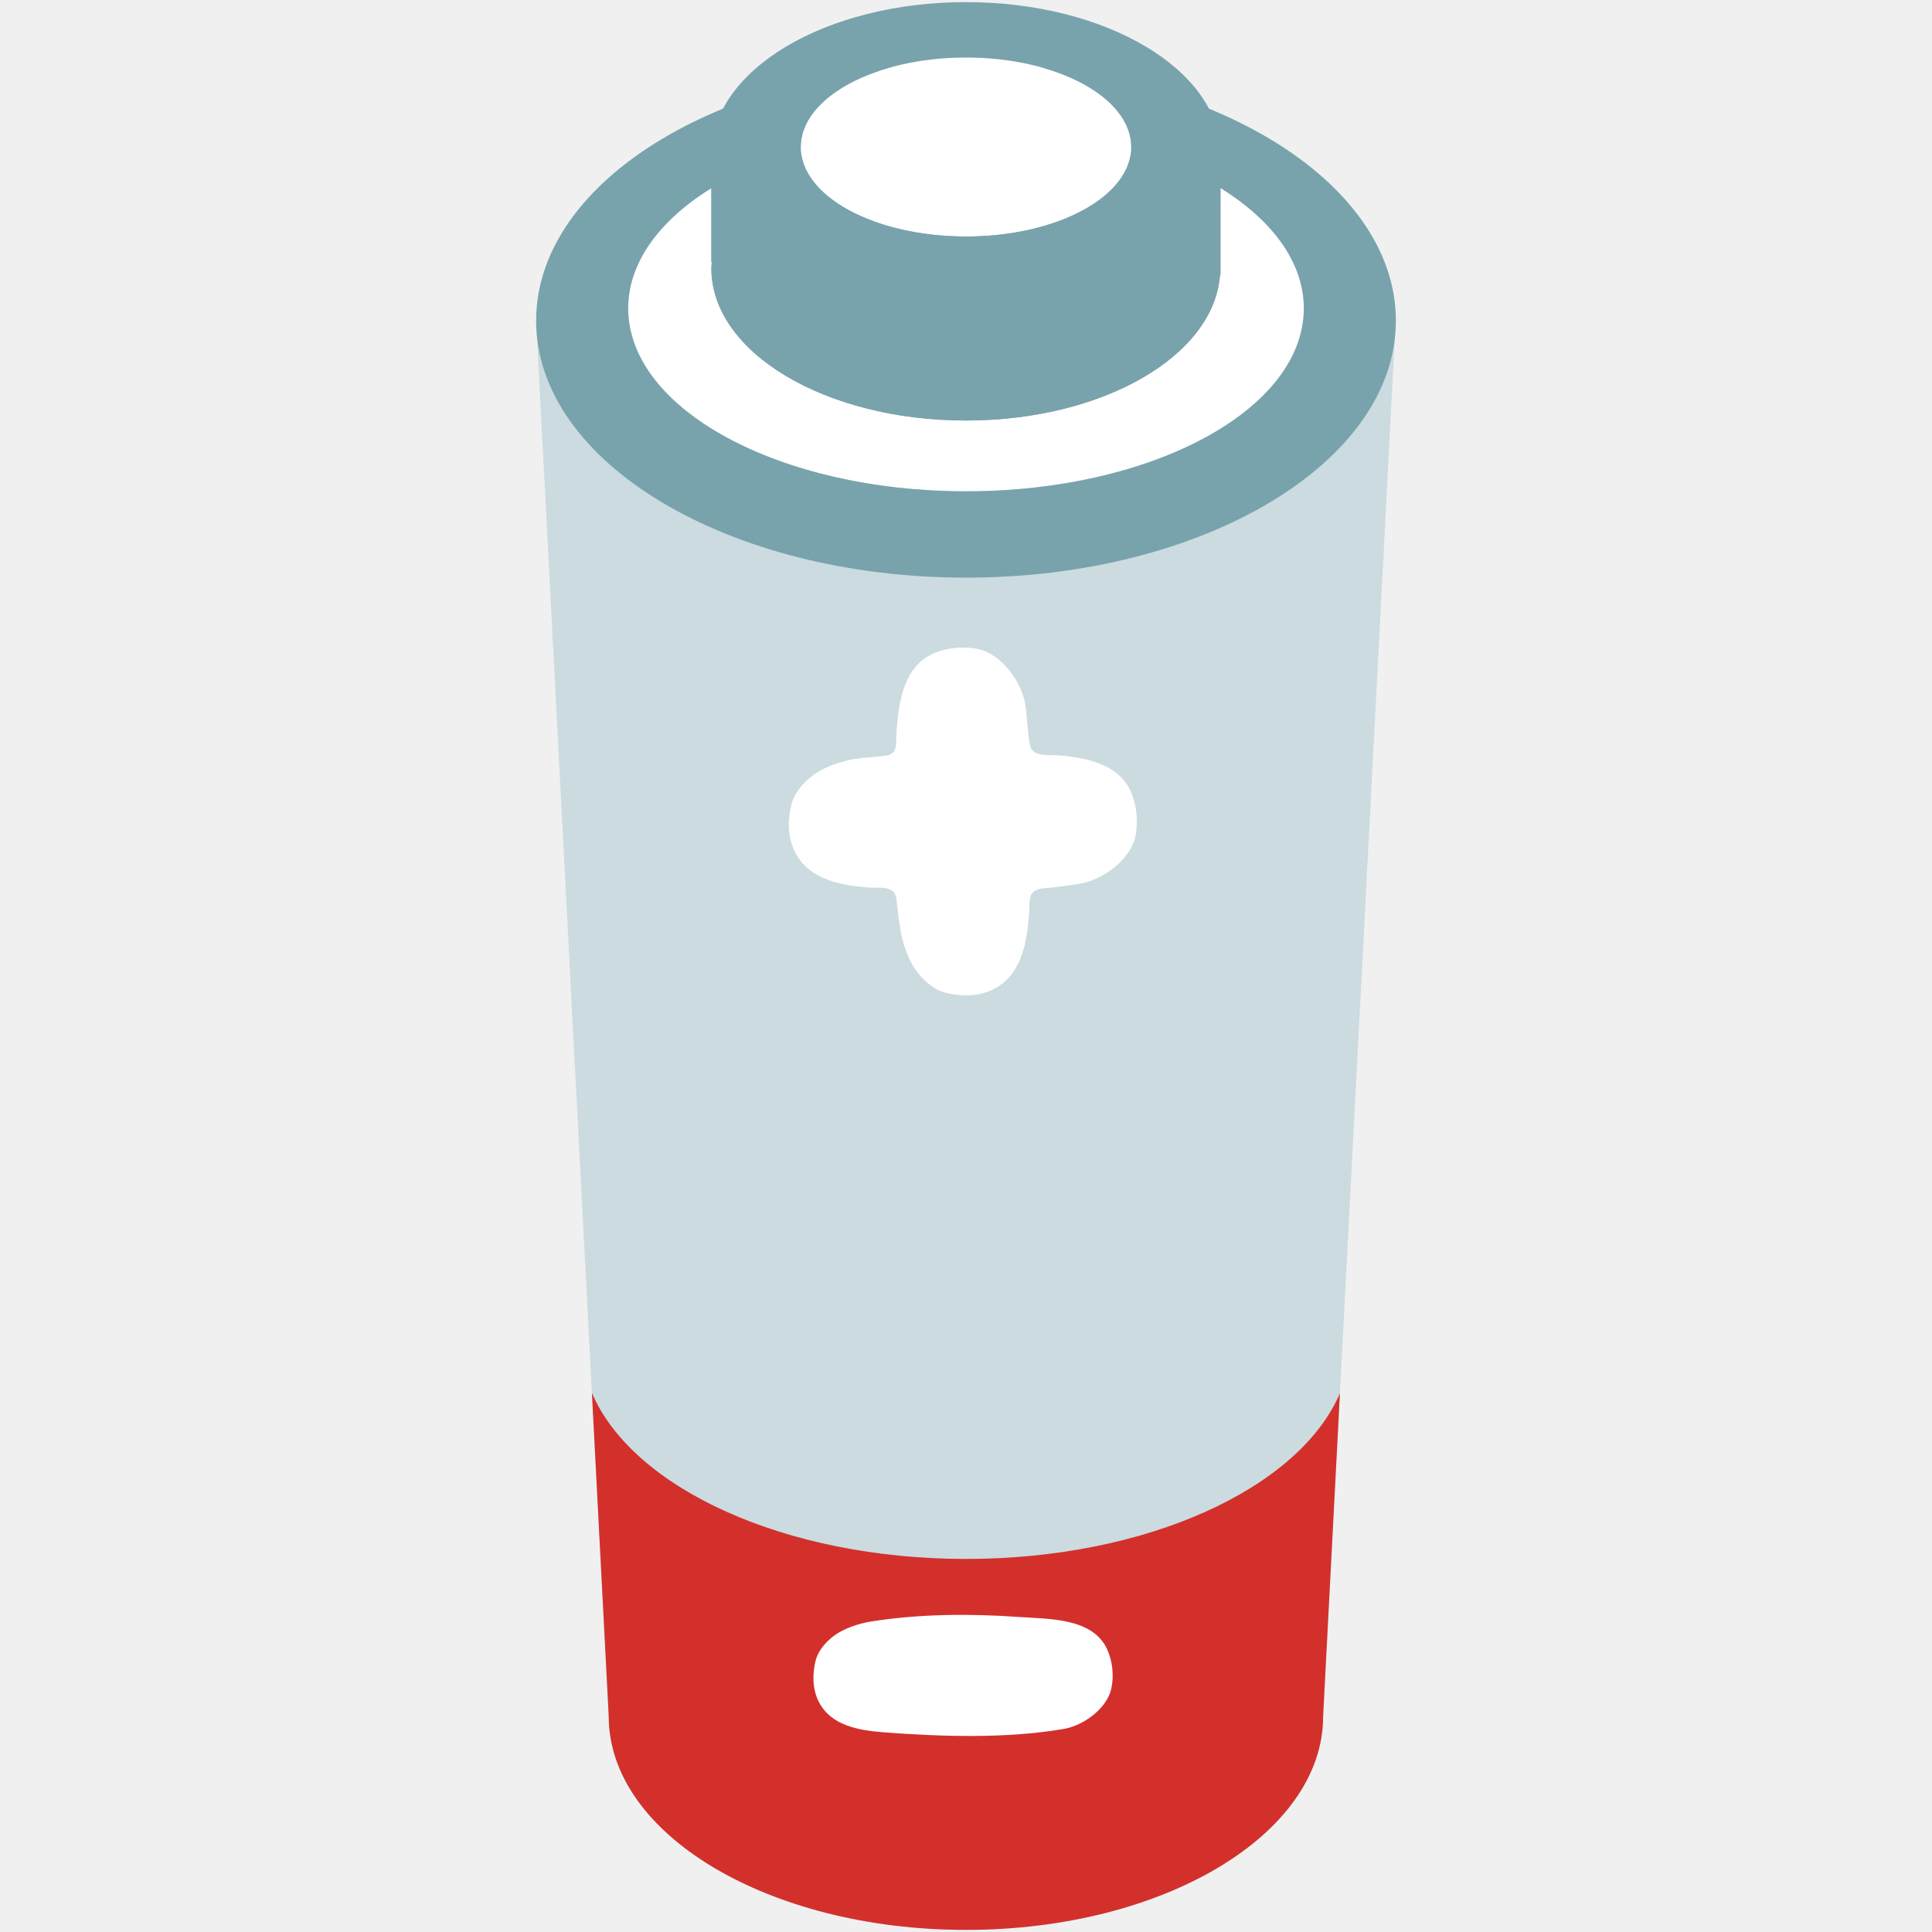
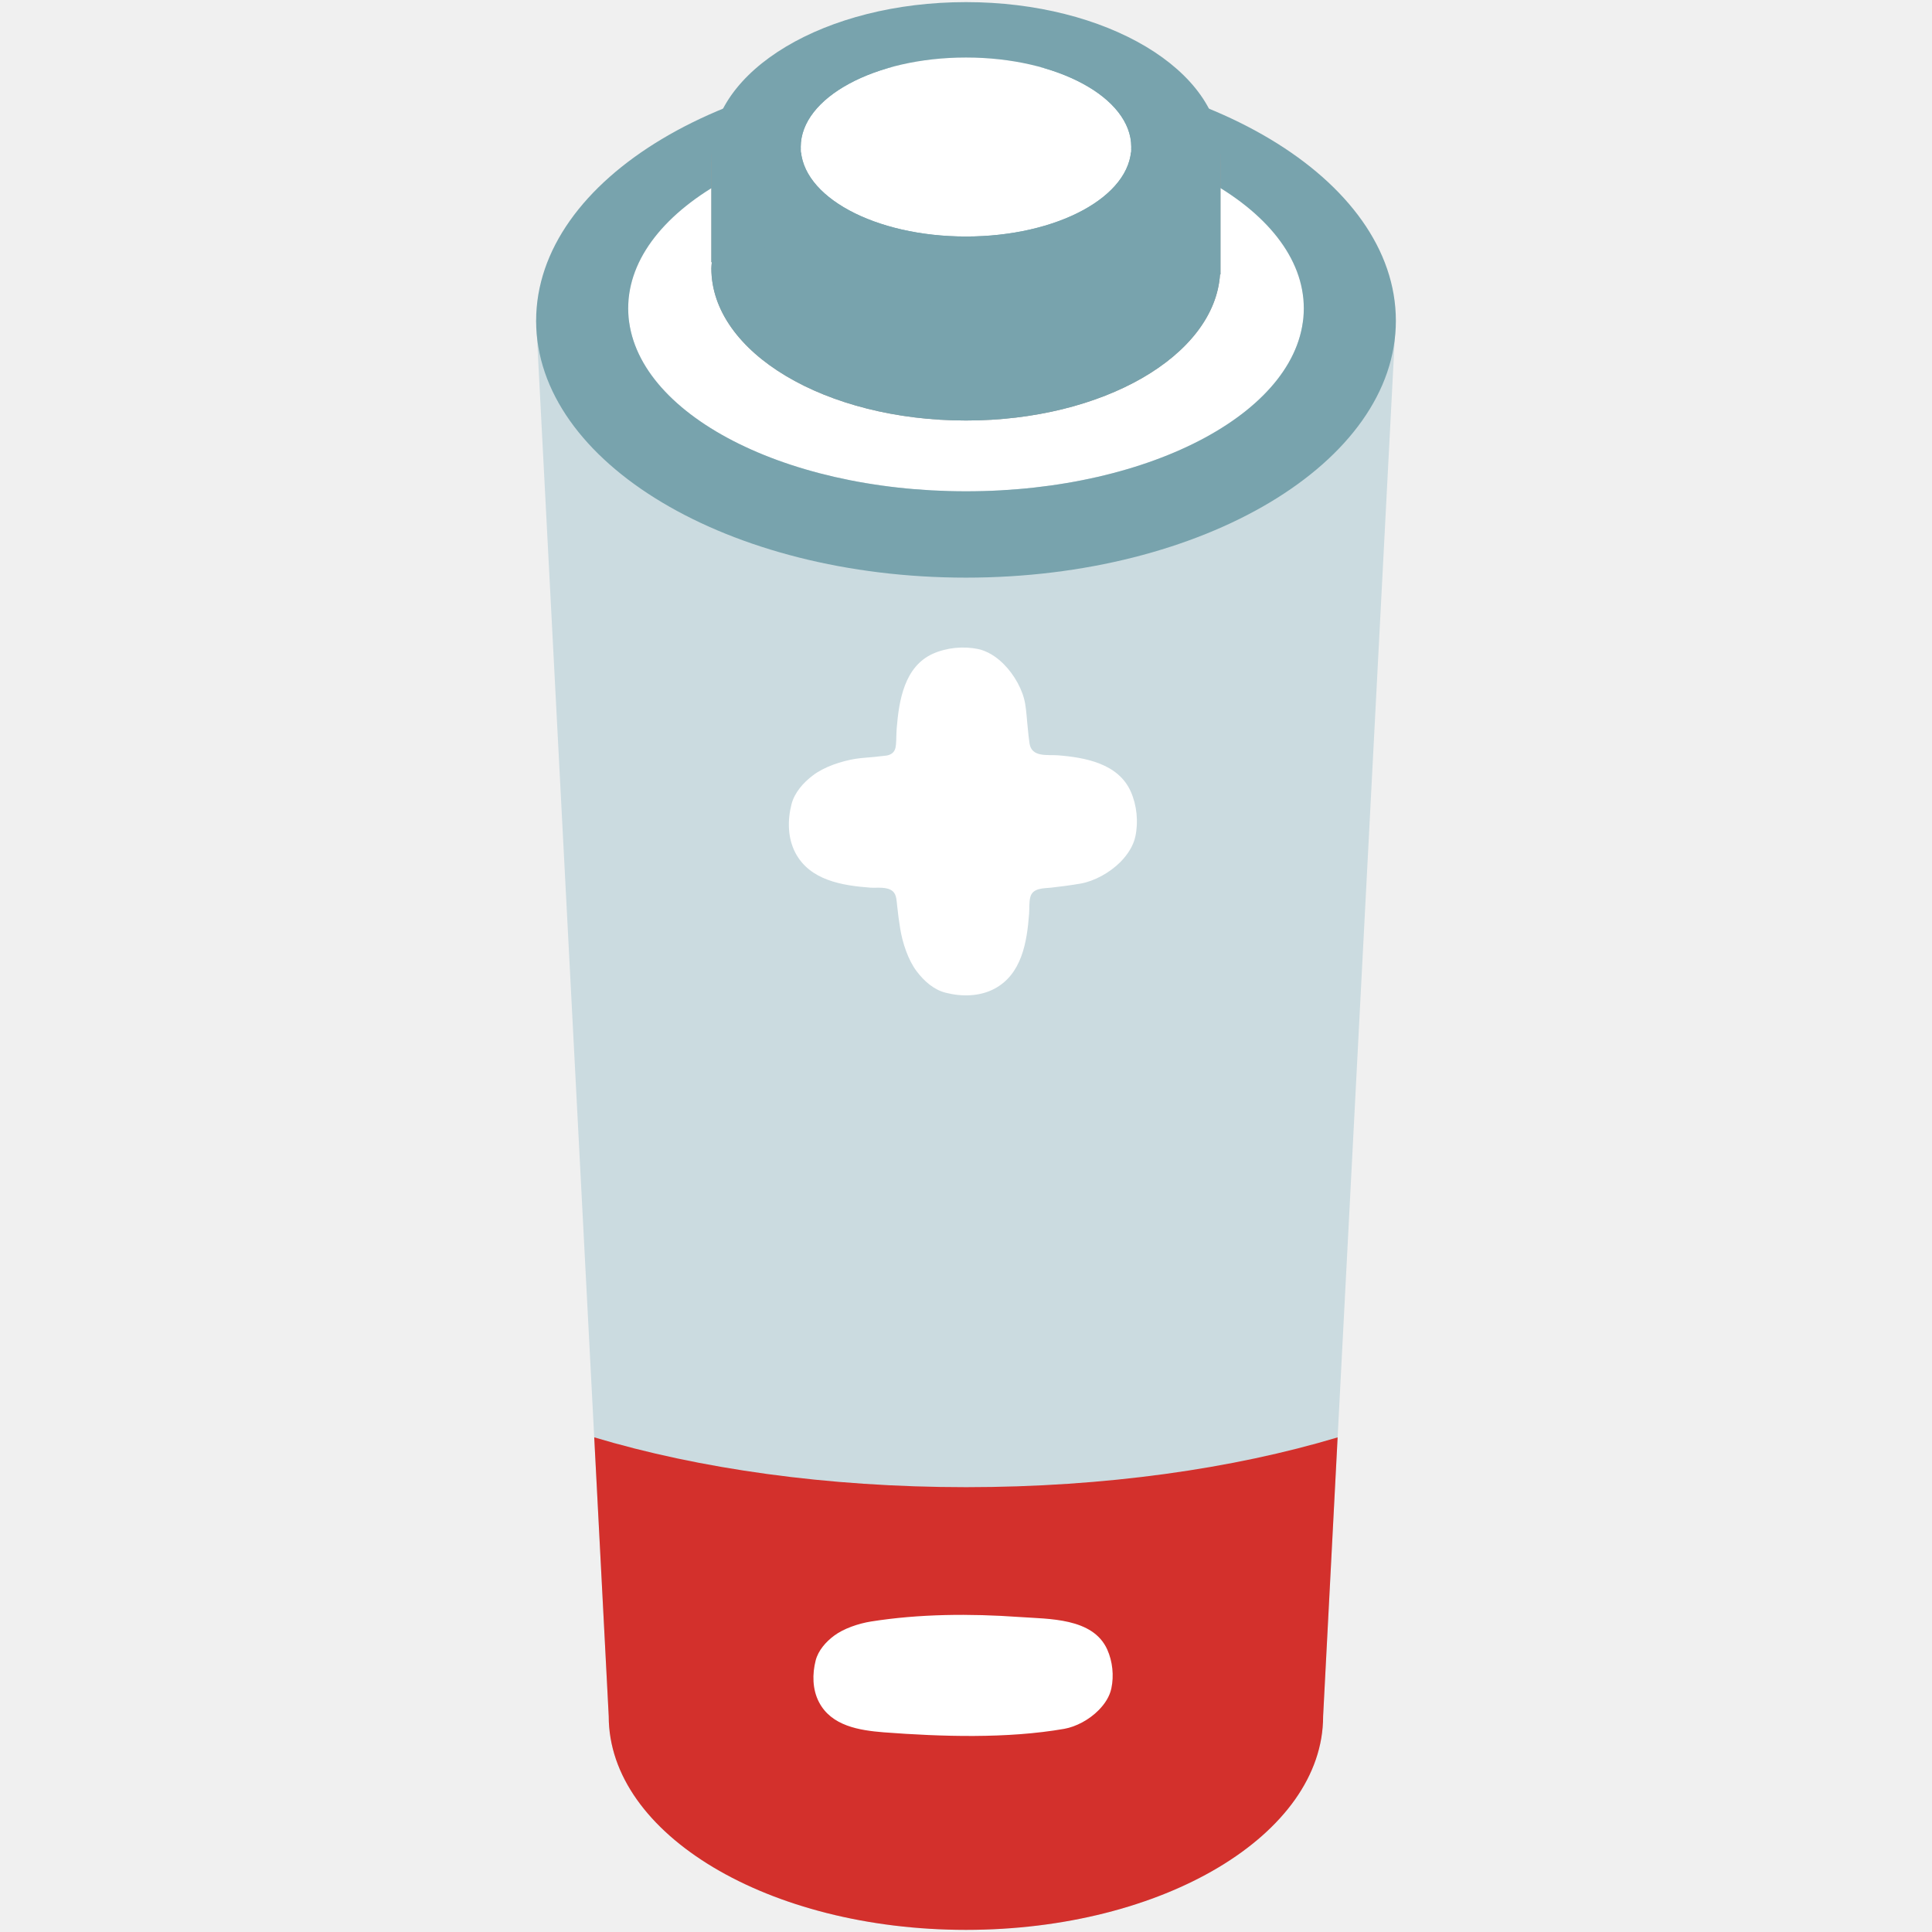
<svg xmlns="http://www.w3.org/2000/svg" width="100%" height="100%" viewBox="0 0 128 128" version="1.1" xml:space="preserve" style="fill-rule:evenodd;clip-rule:evenodd;stroke-linejoin:round;stroke-miterlimit:2;" id="svg5768">
  <defs id="defs5772" />
  <path d="M35.52,21.24L40.33,113.71C40.33,121.53 50.93,127.86 64,127.86C77.07,127.86 87.66,121.53 87.66,113.71L92.47,21.24L35.52,21.24Z" style="fill:#cbdbe0;fill-rule:nonzero;fill-opacity:1" id="path5752" />
  <ellipse cx="64" cy="20.43" rx="22.38" ry="12.12" style="fill:white;" id="ellipse5754" />
  <path d="M64,4.22C48.27,4.22 35.52,11.84 35.52,21.25C35.52,30.65 48.27,38.27 64,38.27C79.72,38.27 92.48,30.65 92.48,21.25C92.48,11.84 79.72,4.22 64,4.22ZM64,32.55C51.64,32.55 41.62,27.12 41.62,20.43C41.62,13.74 51.64,8.31 64,8.31C76.36,8.31 86.38,13.74 86.38,20.43C86.38,27.13 76.36,32.55 64,32.55Z" style="fill:rgb(120,163,173);fill-rule:nonzero;" id="path5756" />
  <path d="M75.13,10.22C72.16,8.65 68.27,7.7 64,7.7C59.73,7.7 55.84,8.65 52.87,10.22L47.13,10.22L47.13,17.37L47.16,17.37C47.15,17.51 47.13,17.64 47.13,17.78C47.13,23.35 54.68,27.86 64,27.86C73.09,27.86 80.47,23.56 80.83,18.18L80.86,18.18L80.86,10.21L75.13,10.21L75.13,10.22Z" style="fill:rgb(153,153,153);fill-rule:nonzero;" id="path5758" />
  <path d="M75.13,10.22C72.16,8.65 68.27,7.7 64,7.7C59.73,7.7 55.84,8.65 52.87,10.22L47.13,10.22L47.13,17.37L47.16,17.37C47.15,17.51 47.13,17.64 47.13,17.78C47.13,23.35 54.68,27.86 64,27.86C73.09,27.86 80.47,23.56 80.83,18.18L80.86,18.18L80.86,10.21L75.13,10.21L75.13,10.22Z" style="fill:rgb(120,163,173);fill-rule:nonzero;" id="path5760" />
  <ellipse cx="64" cy="9.74" rx="10.95" ry="5.93" style="fill:white;" id="ellipse5762" />
  <path d="M64,0.14C54.68,0.14 47.13,4.65 47.13,10.23C47.13,15.8 54.68,20.31 64,20.31C73.31,20.31 80.87,15.8 80.87,10.23C80.87,4.65 73.31,0.14 64,0.14ZM64,15.67C57.95,15.67 53.05,13.02 53.05,9.74C53.05,6.46 57.95,3.81 64,3.81C70.05,3.81 74.95,6.46 74.95,9.74C74.95,13.01 70.05,15.67 64,15.67Z" style="fill:rgb(120,163,173);fill-rule:nonzero;" id="path5764" />
-   <path d="m 39.216,92.284 c 2.69,6.307 12.773,11 24.784,11 11.995,0 22.065,-4.68 24.773,-10.973 L 87.66,113.71 c 0,7.82 -10.59,14.15 -23.66,14.15 -13.07,0 -23.67,-6.33 -23.67,-14.15 z" style="clip-rule:evenodd;fill:#d3302c;fill-rule:evenodd;stroke-linejoin:round;stroke-miterlimit:2" id="path5456" />
+   <path id="path5456" style="clip-rule:evenodd;fill:#d3302c;fill-rule:evenodd;stroke-width:1;stroke-linejoin:round;stroke-miterlimit:2" d="M 39.369 95.227 L 40.33 113.711 C 40.33 121.531 50.93 127.859 64 127.859 L 64.004 127.859 C 77.072 127.858 87.66 121.53 87.66 113.711 L 88.621 95.23 C 81.715 97.303 73.208 98.529 64.004 98.529 C 54.793 98.529 46.279 97.302 39.369 95.227 z " />
  <path d="M74.91,52.43C74.08,50.58 71.88,50.18 70.07,50.04C69.4,49.99 68.35,50.19 68.21,49.26C68.16,48.91 68.12,48.56 68.09,48.21C68.03,47.68 68.01,47.15 67.92,46.63C67.77,45.73 67.22,44.72 66.49,43.99C66,43.5 65.41,43.13 64.8,43C63.83,42.8 62.73,42.9 61.81,43.31C59.92,44.16 59.56,46.4 59.41,48.24C59.38,48.61 59.39,48.97 59.36,49.33C59.34,49.58 59.27,49.82 59.04,49.95C58.942,50.007 58.833,50.045 58.72,50.06L57.91,50.15C57.51,50.19 57.1,50.21 56.7,50.27C55.76,50.42 54.6,50.8 53.86,51.37C53.22,51.85 52.64,52.51 52.44,53.28C52.17,54.33 52.18,55.51 52.69,56.49C53.65,58.33 55.8,58.67 57.67,58.81C58.13,58.84 58.78,58.72 59.16,59.06C59.41,59.29 59.4,59.71 59.44,60.02C59.49,60.52 59.56,61.02 59.64,61.52C59.79,62.46 60.17,63.62 60.74,64.36C61.22,65 61.88,65.58 62.65,65.77C63.7,66.04 64.88,66.03 65.86,65.52C67.7,64.56 68.04,62.41 68.18,60.54C68.21,60.19 68.17,59.78 68.26,59.44C68.41,58.82 69.15,58.86 69.63,58.81C70.28,58.74 70.94,58.65 71.59,58.54C72.49,58.38 73.5,57.84 74.23,57.11C74.72,56.61 75.09,56.03 75.22,55.42C75.43,54.45 75.32,53.34 74.91,52.43ZM72.78,113.31C73.2,112.89 73.52,112.39 73.63,111.86C73.81,111.02 73.71,110.07 73.36,109.29C72.41,107.17 69.48,107.27 67.53,107.13C64.28,106.9 60.92,106.92 57.7,107.43C56.89,107.56 55.9,107.89 55.26,108.37C54.71,108.78 54.21,109.35 54.04,110.01C53.81,110.91 53.82,111.93 54.26,112.77C55.08,114.35 56.93,114.64 58.54,114.77C62.36,115.06 66.72,115.2 70.51,114.54C71.29,114.4 72.16,113.94 72.78,113.31Z" style="fill:white;fill-rule:nonzero;" id="path5766" />
</svg>
